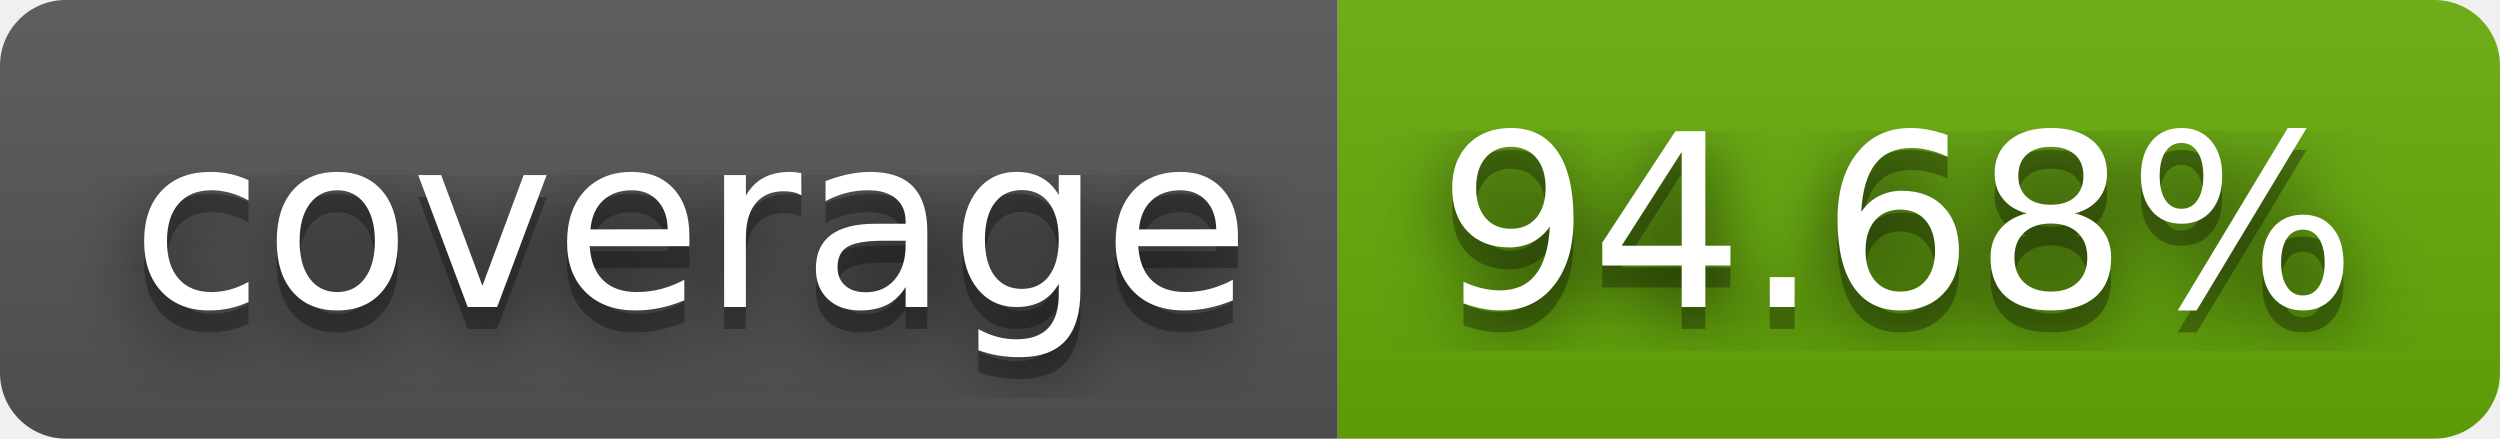
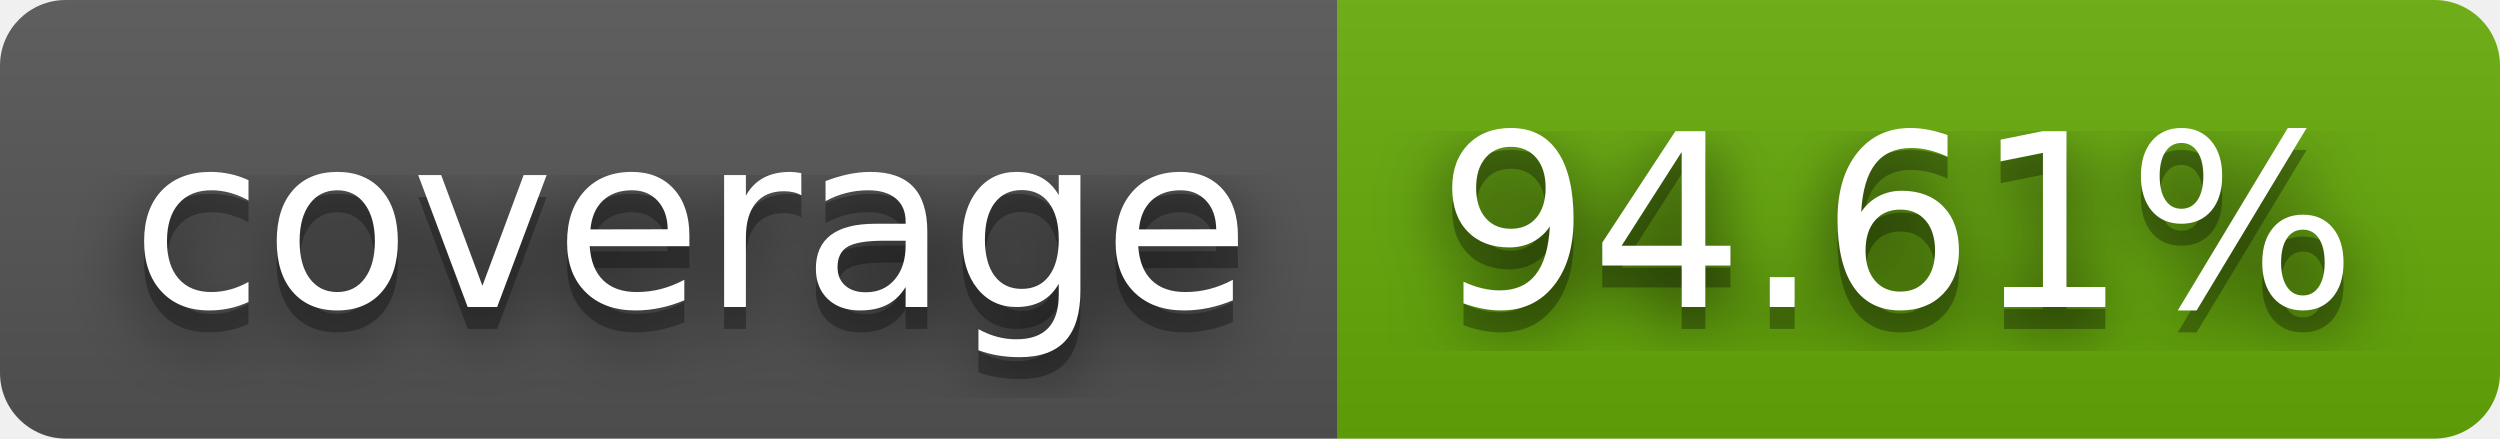
- <svg xmlns="http://www.w3.org/2000/svg" width="114" height="20" role="img" aria-label="coverage: 94.68%">
+ <svg xmlns="http://www.w3.org/2000/svg" width="114" height="20" role="img" aria-label="coverage: 94.61%">
  <filter id="blur">
    <feGaussianBlur stdDeviation="16" />
  </filter>
  <linearGradient id="s" x2="0" y2="100%">
    <stop offset="0" stop-color="#bbb" stop-opacity=".1" />
    <stop offset="1" stop-opacity=".1" />
  </linearGradient>
  <clipPath id="r">
    <rect width="114" height="20" rx="3" />
  </clipPath>
  <g clip-path="url(#r)">
    <rect width="61" height="20" fill="#555" />
    <rect x="61" width="53" height="20" fill="#67ac09" />
    <rect width="114" height="20" fill="url(#s)" />
  </g>
  <g fill="#fff" text-anchor="middle" font-family="Verdana,Geneva,DejaVu Sans,sans-serif" text-rendering="geometricPrecision" font-size="110">
    <g transform="scale(.1)">
      <g aria-hidden="true" fill="#010101">
        <text x="315" y="150" fill-opacity=".8" filter="url(#blur)" textLength="510">coverage</text>
        <text x="315" y="150" fill-opacity=".3" textLength="510">coverage</text>
      </g>
      <text x="315" y="140" textLength="510">coverage</text>
    </g>
    <g transform="scale(.1)">
      <g aria-hidden="true" fill="#010101">
-         <text x="865" y="150" fill-opacity=".8" filter="url(#blur)" textLength="430">94.68%</text>
-         <text x="865" y="150" fill-opacity=".3" textLength="430">94.68%</text>
+         <text x="865" y="150" fill-opacity=".8" filter="url(#blur)" textLength="430">94.61%</text>
+         <text x="865" y="150" fill-opacity=".3" textLength="430">94.61%</text>
      </g>
-       <text x="865" y="140" textLength="430">94.68%</text>
+       <text x="865" y="140" textLength="430">94.61%</text>
    </g>
  </g>
</svg>
